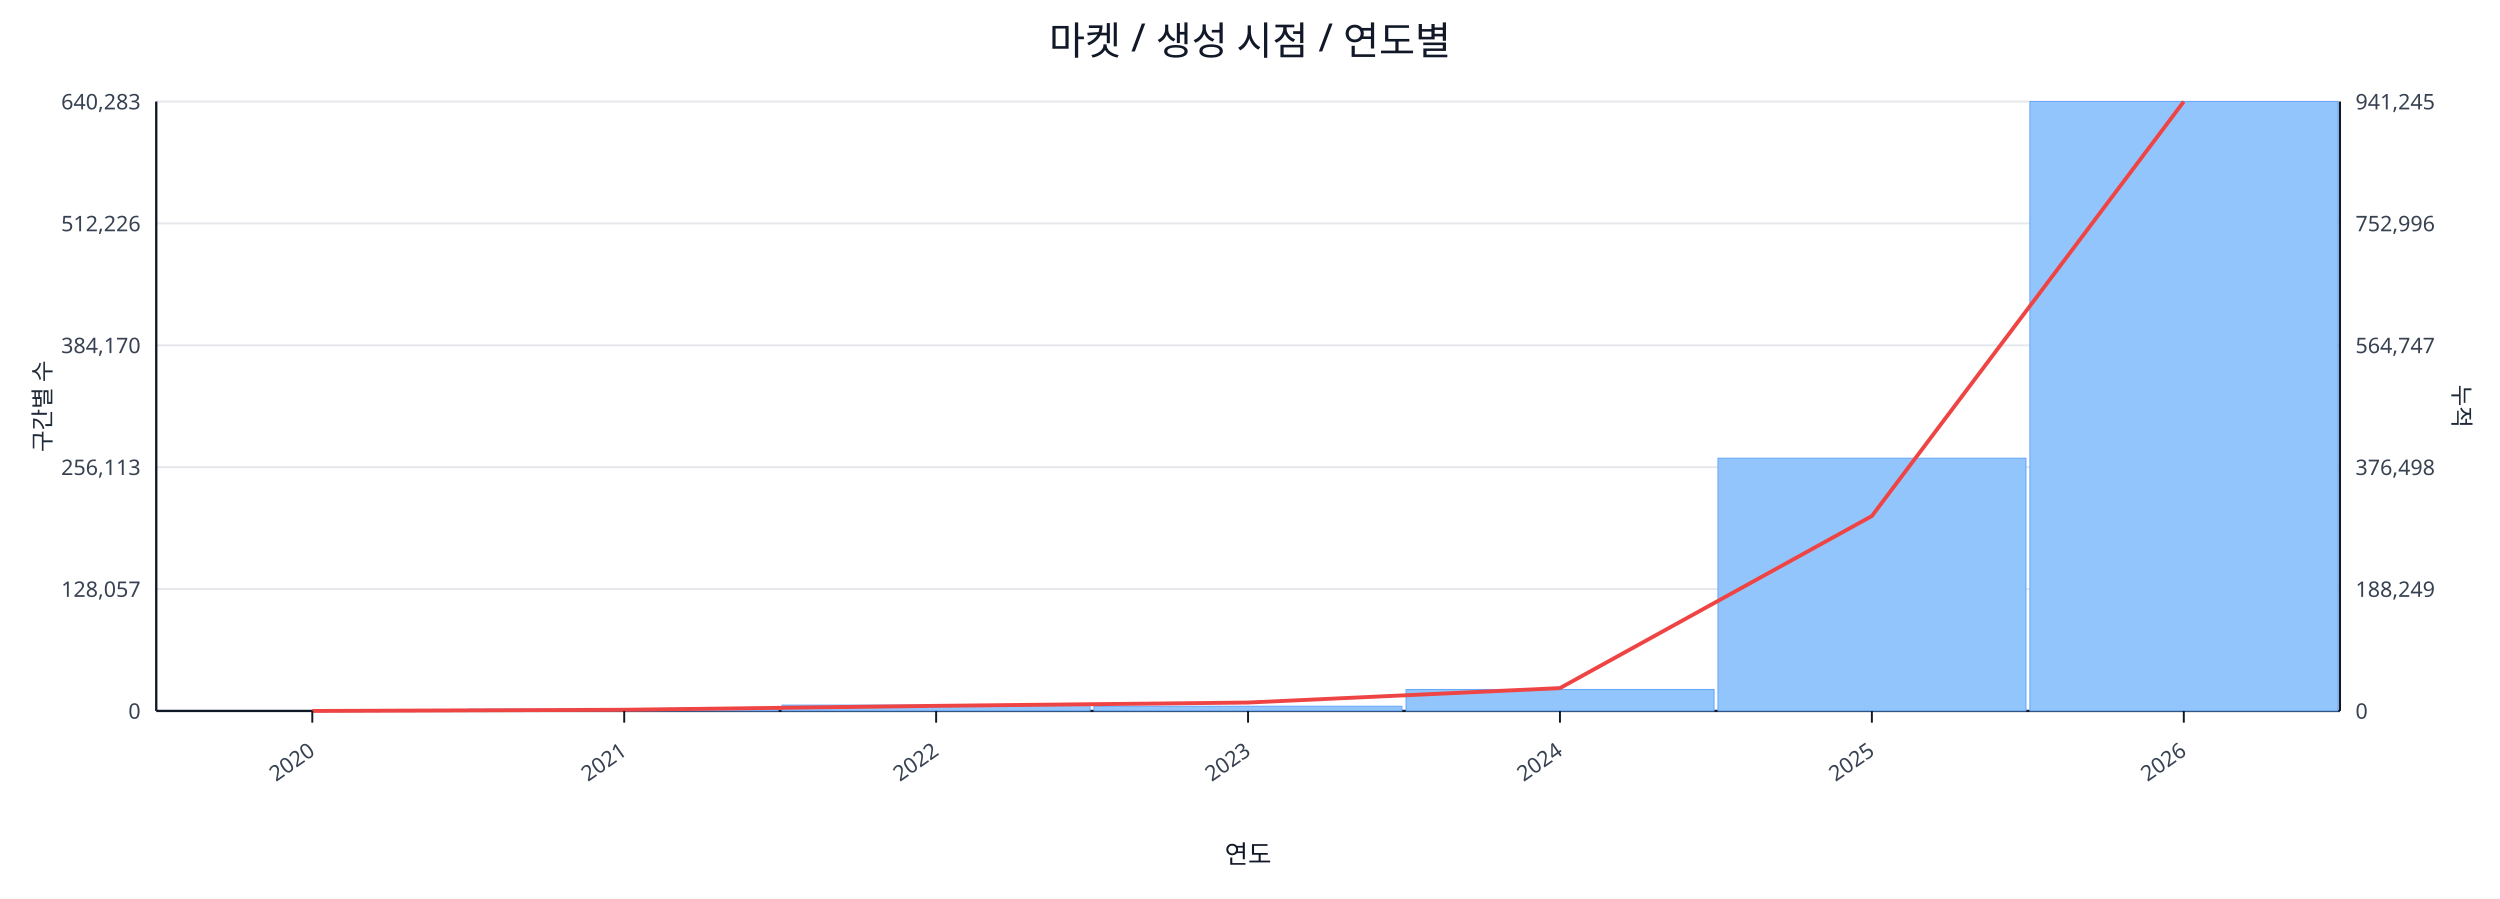
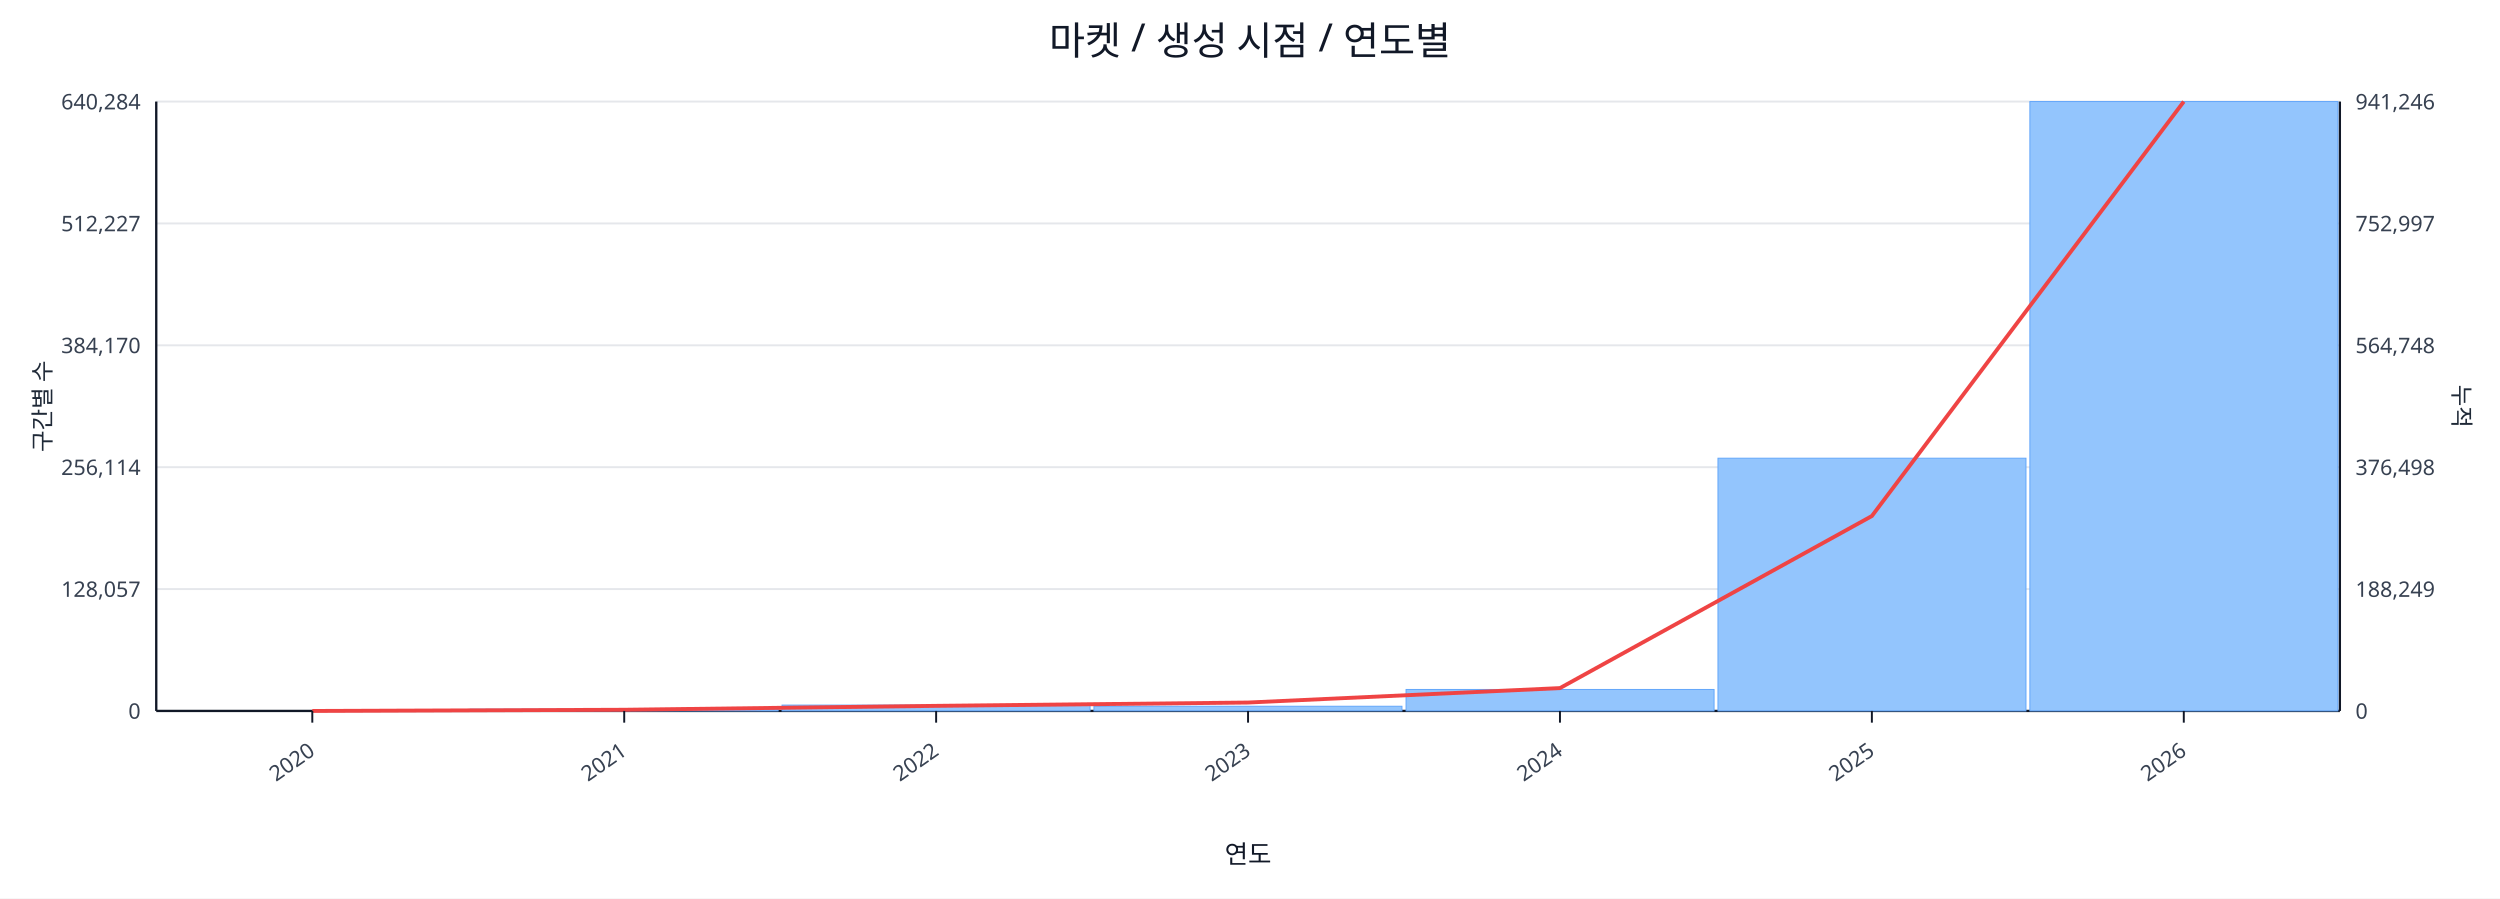
<svg xmlns="http://www.w3.org/2000/svg" width="1280" height="460" viewBox="0 0 1280 460">
  <rect x="0" y="0" width="100%" height="100%" fill="#ffffff" />
  <text x="640.0" y="28" font-size="20" text-anchor="middle" font-family="sans-serif" fill="#111827">마켓 / 생성 시점 / 연도별</text>
  <line x1="80.0" y1="52.0" x2="1198.0" y2="52.0" stroke="#e5e7eb" stroke-width="1" />
-   <text x="72.0" y="56.0" font-size="11" text-anchor="end" font-family="sans-serif" fill="#374151">640,283</text>
-   <text x="1206.0" y="56.0" font-size="11" text-anchor="start" font-family="sans-serif" fill="#374151">941,245</text>
+   <text x="72.0" y="56.0" font-size="11" text-anchor="end" font-family="sans-serif" fill="#374151">640,284</text>
+   <text x="1206.0" y="56.0" font-size="11" text-anchor="start" font-family="sans-serif" fill="#374151">941,246</text>
  <line x1="80.0" y1="114.4" x2="1198.0" y2="114.4" stroke="#e5e7eb" stroke-width="1" />
-   <text x="72.0" y="118.4" font-size="11" text-anchor="end" font-family="sans-serif" fill="#374151">512,226</text>
-   <text x="1206.0" y="118.4" font-size="11" text-anchor="start" font-family="sans-serif" fill="#374151">752,996</text>
+   <text x="72.0" y="118.4" font-size="11" text-anchor="end" font-family="sans-serif" fill="#374151">512,227</text>
+   <text x="1206.0" y="118.4" font-size="11" text-anchor="start" font-family="sans-serif" fill="#374151">752,997</text>
  <line x1="80.0" y1="176.8" x2="1198.0" y2="176.8" stroke="#e5e7eb" stroke-width="1" />
  <text x="72.0" y="180.8" font-size="11" text-anchor="end" font-family="sans-serif" fill="#374151">384,170</text>
-   <text x="1206.0" y="180.8" font-size="11" text-anchor="start" font-family="sans-serif" fill="#374151">564,747</text>
+   <text x="1206.0" y="180.8" font-size="11" text-anchor="start" font-family="sans-serif" fill="#374151">564,748</text>
  <line x1="80.0" y1="239.2" x2="1198.0" y2="239.2" stroke="#e5e7eb" stroke-width="1" />
-   <text x="72.0" y="243.2" font-size="11" text-anchor="end" font-family="sans-serif" fill="#374151">256,113</text>
+   <text x="72.0" y="243.2" font-size="11" text-anchor="end" font-family="sans-serif" fill="#374151">256,114</text>
  <text x="1206.0" y="243.2" font-size="11" text-anchor="start" font-family="sans-serif" fill="#374151">376,498</text>
  <line x1="80.0" y1="301.6" x2="1198.0" y2="301.6" stroke="#e5e7eb" stroke-width="1" />
  <text x="72.0" y="305.6" font-size="11" text-anchor="end" font-family="sans-serif" fill="#374151">128,057</text>
  <text x="1206.0" y="305.6" font-size="11" text-anchor="start" font-family="sans-serif" fill="#374151">188,249</text>
  <line x1="80.0" y1="364.0" x2="1198.0" y2="364.0" stroke="#e5e7eb" stroke-width="1" />
  <text x="72.0" y="368.0" font-size="11" text-anchor="end" font-family="sans-serif" fill="#374151">0</text>
  <text x="1206.0" y="368.0" font-size="11" text-anchor="start" font-family="sans-serif" fill="#374151">0</text>
  <line x1="80.0" y1="364.0" x2="1198.0" y2="364.0" stroke="#111827" stroke-width="1.2" />
  <line x1="80.0" y1="52.0" x2="80.0" y2="364.0" stroke="#111827" stroke-width="1.2" />
  <line x1="1198.0" y1="52.0" x2="1198.0" y2="364.0" stroke="#111827" stroke-width="1.2" />
  <rect x="81.0" y="364.0" width="157.7" height="0.0" fill="#93c5fd" stroke="#60a5fa" stroke-width="0.5" />
  <rect x="240.7" y="363.1" width="157.7" height="0.9" fill="#93c5fd" stroke="#60a5fa" stroke-width="0.5" />
  <rect x="400.4" y="361.0" width="157.7" height="3.0" fill="#93c5fd" stroke="#60a5fa" stroke-width="0.5" />
  <rect x="560.1" y="361.6" width="157.7" height="2.4" fill="#93c5fd" stroke="#60a5fa" stroke-width="0.5" />
  <rect x="719.9" y="353.0" width="157.7" height="11.0" fill="#93c5fd" stroke="#60a5fa" stroke-width="0.5" />
  <rect x="879.6" y="234.6" width="157.7" height="129.4" fill="#93c5fd" stroke="#60a5fa" stroke-width="0.5" />
  <rect x="1039.3" y="52.0" width="157.7" height="312.0" fill="#93c5fd" stroke="#60a5fa" stroke-width="0.5" />
  <polyline fill="none" stroke="#ef4444" stroke-width="2" points="159.9,364.0 319.6,363.4 479.3,361.4 639.0,359.7 798.7,352.3 958.4,264.2 1118.1,52.0" />
  <line x1="159.9" y1="364.0" x2="159.9" y2="370.0" stroke="#111827" stroke-width="1" />
  <text x="161.9" y="386.0" font-size="11" text-anchor="end" transform="rotate(-35 161.9 386.0)" font-family="sans-serif" fill="#374151">2020</text>
  <line x1="319.6" y1="364.0" x2="319.6" y2="370.0" stroke="#111827" stroke-width="1" />
  <text x="321.6" y="386.0" font-size="11" text-anchor="end" transform="rotate(-35 321.6 386.0)" font-family="sans-serif" fill="#374151">2021</text>
  <line x1="479.3" y1="364.0" x2="479.3" y2="370.0" stroke="#111827" stroke-width="1" />
  <text x="481.3" y="386.0" font-size="11" text-anchor="end" transform="rotate(-35 481.3 386.0)" font-family="sans-serif" fill="#374151">2022</text>
  <line x1="639.0" y1="364.0" x2="639.0" y2="370.0" stroke="#111827" stroke-width="1" />
  <text x="641.0" y="386.0" font-size="11" text-anchor="end" transform="rotate(-35 641.0 386.0)" font-family="sans-serif" fill="#374151">2023</text>
  <line x1="798.7" y1="364.0" x2="798.7" y2="370.0" stroke="#111827" stroke-width="1" />
  <text x="800.7" y="386.0" font-size="11" text-anchor="end" transform="rotate(-35 800.7 386.0)" font-family="sans-serif" fill="#374151">2024</text>
  <line x1="958.4" y1="364.0" x2="958.4" y2="370.0" stroke="#111827" stroke-width="1" />
  <text x="960.4" y="386.0" font-size="11" text-anchor="end" transform="rotate(-35 960.4 386.0)" font-family="sans-serif" fill="#374151">2025</text>
  <line x1="1118.1" y1="364.0" x2="1118.1" y2="370.0" stroke="#111827" stroke-width="1" />
  <text x="1120.1" y="386.0" font-size="11" text-anchor="end" transform="rotate(-35 1120.1 386.0)" font-family="sans-serif" fill="#374151">2026</text>
  <text x="26" y="208.0" font-size="12" transform="rotate(-90 26 208.0)" text-anchor="middle" font-family="sans-serif" fill="#1f2937">구간별 수</text>
  <text x="1256.0" y="208.0" font-size="12" transform="rotate(90 1256.0 208.0)" text-anchor="middle" font-family="sans-serif" fill="#1f2937">누적</text>
  <text x="639.0" y="442.0" font-size="13" text-anchor="middle" font-family="sans-serif" fill="#111827">연도</text>
</svg>
